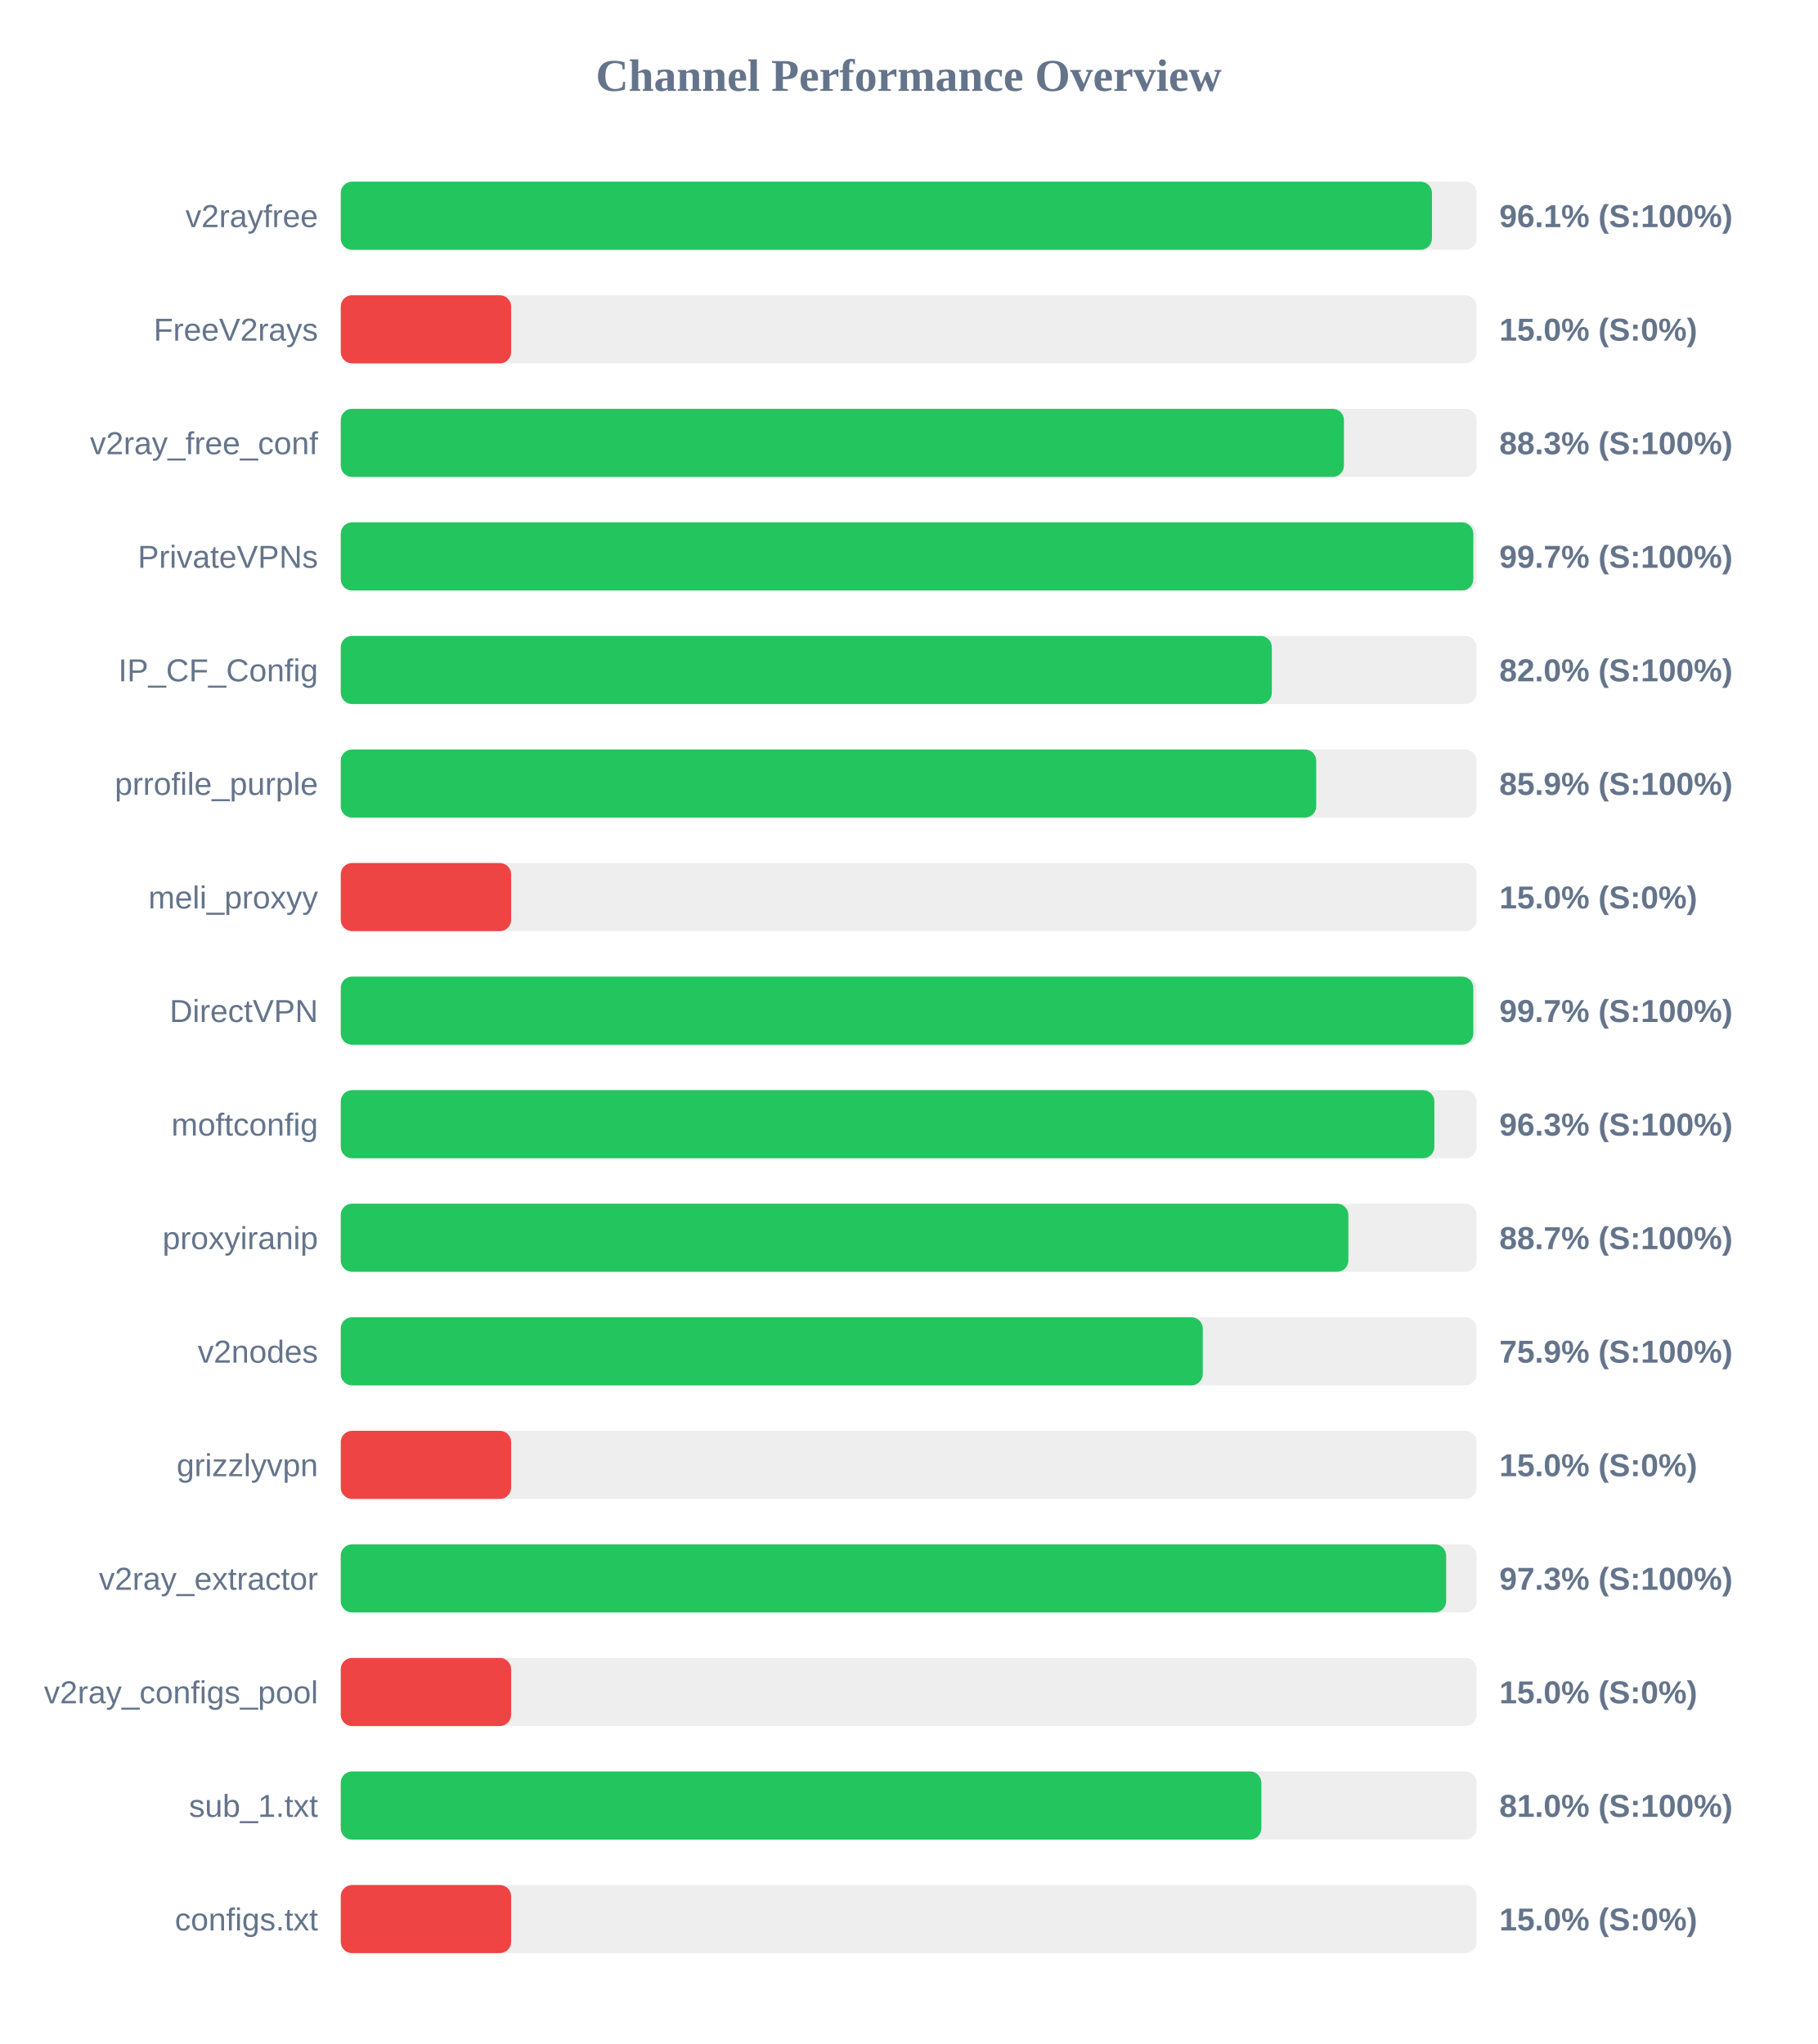
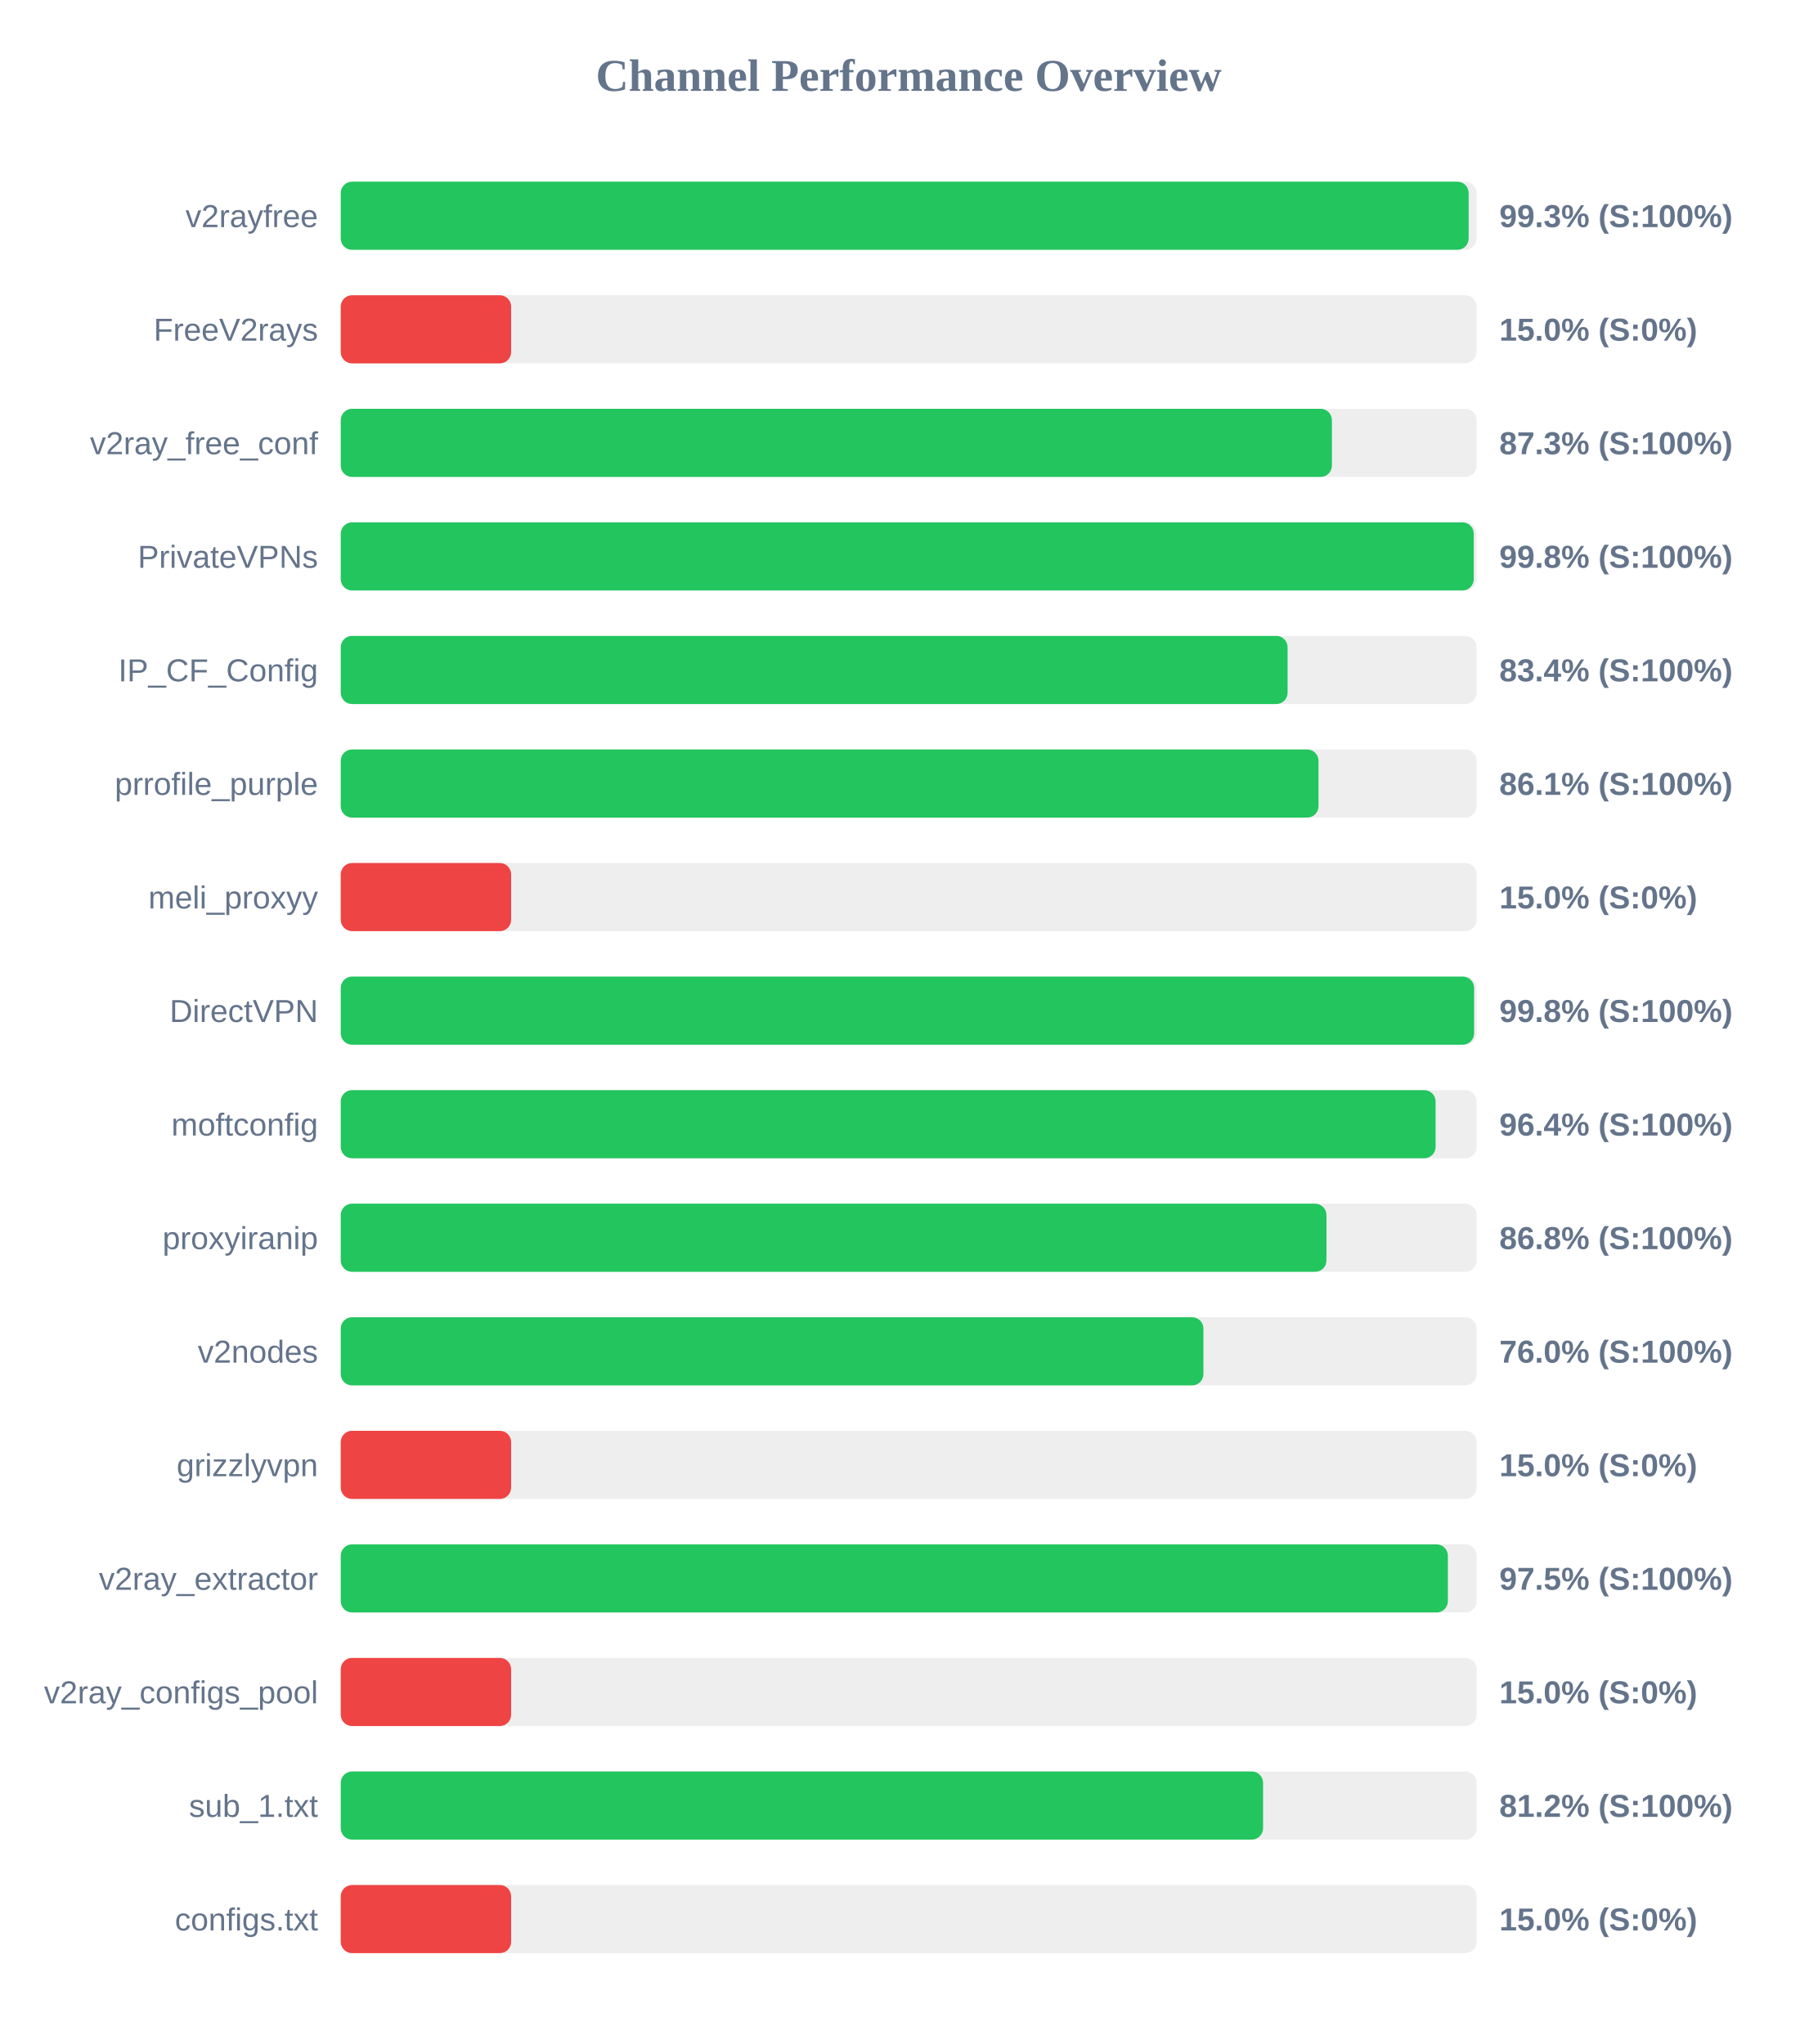
<svg xmlns="http://www.w3.org/2000/svg" width="800" height="900" version="1.1">
  <style>
        .row { font: 14px Arial; fill: #64748b; }
        .score { font: bold 14px Arial; fill: #64748b; }
    </style>
  <text x="400" y="40" text-anchor="middle" font-size="20px" font-weight="bold" fill="#64748b">Channel Performance Overview</text>
  <rect x="150" y="80" width="500" height="30" fill="#eee" rx="5" />
-   <rect x="150" y="80" width="480.35" height="30" fill="#22c55e" rx="5" />
+   <rect x="150" y="80" width="496.5" height="30" fill="#22c55e" rx="5" />
  <text x="140" y="100" text-anchor="end" class="row">v2rayfree</text>
-   <text x="660" y="100" text-anchor="start" class="score">96.1% (S:100%)</text>
+   <text x="660" y="100" text-anchor="start" class="score">99.3% (S:100%)</text>
  <rect x="150" y="130" width="500" height="30" fill="#eee" rx="5" />
  <rect x="150" y="130" width="75.0" height="30" fill="#ef4444" rx="5" />
  <text x="140" y="150" text-anchor="end" class="row">FreeV2rays</text>
  <text x="660" y="150" text-anchor="start" class="score">15.0% (S:0%)</text>
  <rect x="150" y="180" width="500" height="30" fill="#eee" rx="5" />
-   <rect x="150" y="180" width="441.6" height="30" fill="#22c55e" rx="5" />
+   <rect x="150" y="180" width="436.3" height="30" fill="#22c55e" rx="5" />
  <text x="140" y="200" text-anchor="end" class="row">v2ray_free_conf</text>
-   <text x="660" y="200" text-anchor="start" class="score">88.3% (S:100%)</text>
+   <text x="660" y="200" text-anchor="start" class="score">87.3% (S:100%)</text>
  <rect x="150" y="230" width="500" height="30" fill="#eee" rx="5" />
-   <rect x="150" y="230" width="498.55" height="30" fill="#22c55e" rx="5" />
+   <rect x="150" y="230" width="498.75" height="30" fill="#22c55e" rx="5" />
  <text x="140" y="250" text-anchor="end" class="row">PrivateVPNs</text>
-   <text x="660" y="250" text-anchor="start" class="score">99.7% (S:100%)</text>
+   <text x="660" y="250" text-anchor="start" class="score">99.8% (S:100%)</text>
  <rect x="150" y="280" width="500" height="30" fill="#eee" rx="5" />
-   <rect x="150" y="280" width="409.85" height="30" fill="#22c55e" rx="5" />
+   <rect x="150" y="280" width="416.8" height="30" fill="#22c55e" rx="5" />
  <text x="140" y="300" text-anchor="end" class="row">IP_CF_Config</text>
-   <text x="660" y="300" text-anchor="start" class="score">82.0% (S:100%)</text>
+   <text x="660" y="300" text-anchor="start" class="score">83.4% (S:100%)</text>
  <rect x="150" y="330" width="500" height="30" fill="#eee" rx="5" />
-   <rect x="150" y="330" width="429.4" height="30" fill="#22c55e" rx="5" />
+   <rect x="150" y="330" width="430.4" height="30" fill="#22c55e" rx="5" />
  <text x="140" y="350" text-anchor="end" class="row">prrofile_purple</text>
-   <text x="660" y="350" text-anchor="start" class="score">85.9% (S:100%)</text>
+   <text x="660" y="350" text-anchor="start" class="score">86.1% (S:100%)</text>
  <rect x="150" y="380" width="500" height="30" fill="#eee" rx="5" />
  <rect x="150" y="380" width="75.0" height="30" fill="#ef4444" rx="5" />
  <text x="140" y="400" text-anchor="end" class="row">meli_proxyy</text>
  <text x="660" y="400" text-anchor="start" class="score">15.0% (S:0%)</text>
  <rect x="150" y="430" width="500" height="30" fill="#eee" rx="5" />
-   <rect x="150" y="430" width="498.55" height="30" fill="#22c55e" rx="5" />
+   <rect x="150" y="430" width="498.9" height="30" fill="#22c55e" rx="5" />
  <text x="140" y="450" text-anchor="end" class="row">DirectVPN</text>
-   <text x="660" y="450" text-anchor="start" class="score">99.7% (S:100%)</text>
+   <text x="660" y="450" text-anchor="start" class="score">99.8% (S:100%)</text>
  <rect x="150" y="480" width="500" height="30" fill="#eee" rx="5" />
-   <rect x="150" y="480" width="481.4" height="30" fill="#22c55e" rx="5" />
+   <rect x="150" y="480" width="481.95" height="30" fill="#22c55e" rx="5" />
  <text x="140" y="500" text-anchor="end" class="row">moftconfig</text>
-   <text x="660" y="500" text-anchor="start" class="score">96.3% (S:100%)</text>
+   <text x="660" y="500" text-anchor="start" class="score">96.4% (S:100%)</text>
  <rect x="150" y="530" width="500" height="30" fill="#eee" rx="5" />
-   <rect x="150" y="530" width="443.55" height="30" fill="#22c55e" rx="5" />
+   <rect x="150" y="530" width="433.9" height="30" fill="#22c55e" rx="5" />
  <text x="140" y="550" text-anchor="end" class="row">proxyiranip</text>
-   <text x="660" y="550" text-anchor="start" class="score">88.7% (S:100%)</text>
+   <text x="660" y="550" text-anchor="start" class="score">86.8% (S:100%)</text>
  <rect x="150" y="580" width="500" height="30" fill="#eee" rx="5" />
-   <rect x="150" y="580" width="379.45" height="30" fill="#22c55e" rx="5" />
+   <rect x="150" y="580" width="379.75" height="30" fill="#22c55e" rx="5" />
  <text x="140" y="600" text-anchor="end" class="row">v2nodes</text>
-   <text x="660" y="600" text-anchor="start" class="score">75.9% (S:100%)</text>
+   <text x="660" y="600" text-anchor="start" class="score">76.0% (S:100%)</text>
  <rect x="150" y="630" width="500" height="30" fill="#eee" rx="5" />
  <rect x="150" y="630" width="75.0" height="30" fill="#ef4444" rx="5" />
  <text x="140" y="650" text-anchor="end" class="row">grizzlyvpn</text>
  <text x="660" y="650" text-anchor="start" class="score">15.0% (S:0%)</text>
  <rect x="150" y="680" width="500" height="30" fill="#eee" rx="5" />
-   <rect x="150" y="680" width="486.6" height="30" fill="#22c55e" rx="5" />
+   <rect x="150" y="680" width="487.35" height="30" fill="#22c55e" rx="5" />
  <text x="140" y="700" text-anchor="end" class="row">v2ray_extractor</text>
-   <text x="660" y="700" text-anchor="start" class="score">97.3% (S:100%)</text>
+   <text x="660" y="700" text-anchor="start" class="score">97.5% (S:100%)</text>
  <rect x="150" y="730" width="500" height="30" fill="#eee" rx="5" />
  <rect x="150" y="730" width="75.0" height="30" fill="#ef4444" rx="5" />
  <text x="140" y="750" text-anchor="end" class="row">v2ray_configs_pool</text>
  <text x="660" y="750" text-anchor="start" class="score">15.0% (S:0%)</text>
  <rect x="150" y="780" width="500" height="30" fill="#eee" rx="5" />
-   <rect x="150" y="780" width="405.25" height="30" fill="#22c55e" rx="5" />
+   <rect x="150" y="780" width="406.0" height="30" fill="#22c55e" rx="5" />
  <text x="140" y="800" text-anchor="end" class="row">sub_1.txt</text>
-   <text x="660" y="800" text-anchor="start" class="score">81.0% (S:100%)</text>
+   <text x="660" y="800" text-anchor="start" class="score">81.2% (S:100%)</text>
  <rect x="150" y="830" width="500" height="30" fill="#eee" rx="5" />
  <rect x="150" y="830" width="75.0" height="30" fill="#ef4444" rx="5" />
  <text x="140" y="850" text-anchor="end" class="row">configs.txt</text>
  <text x="660" y="850" text-anchor="start" class="score">15.0% (S:0%)</text>
</svg>
